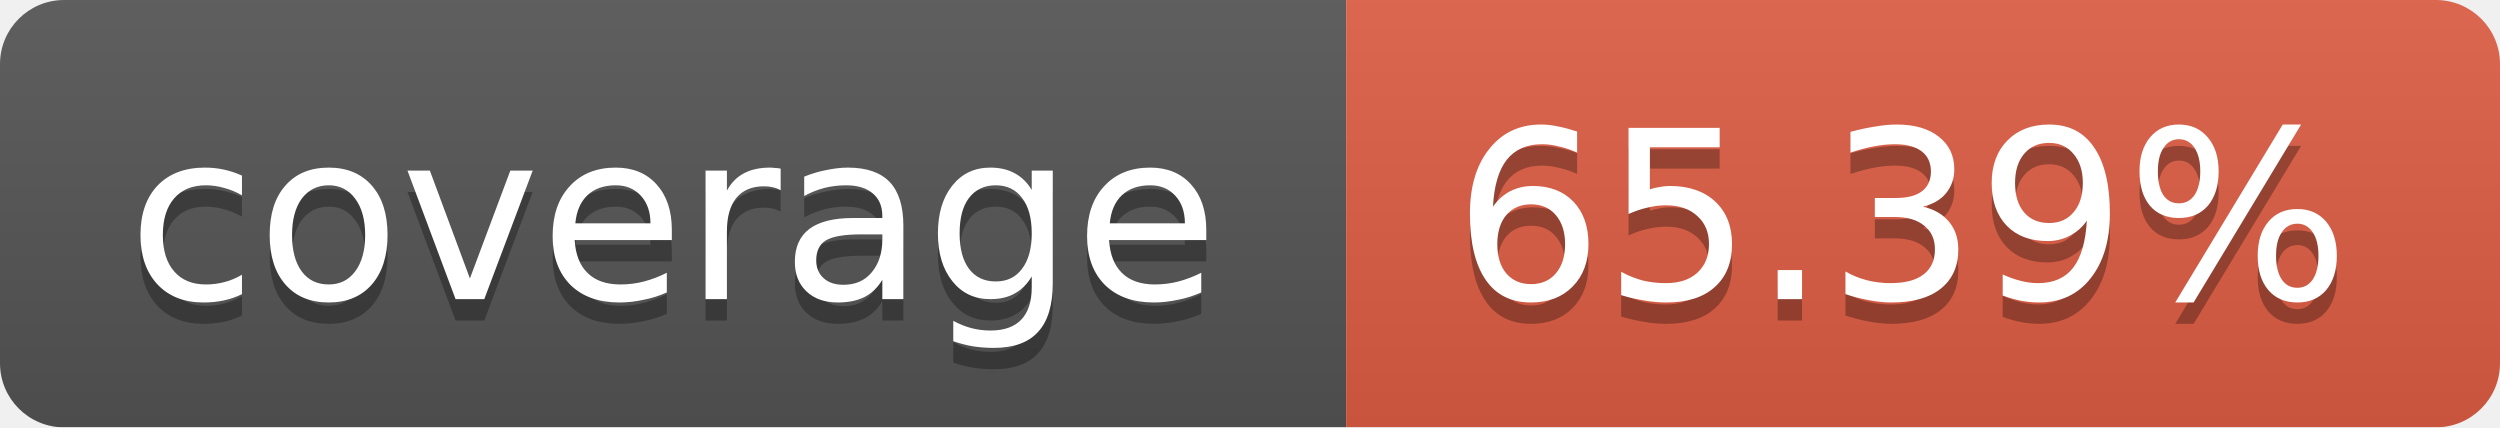
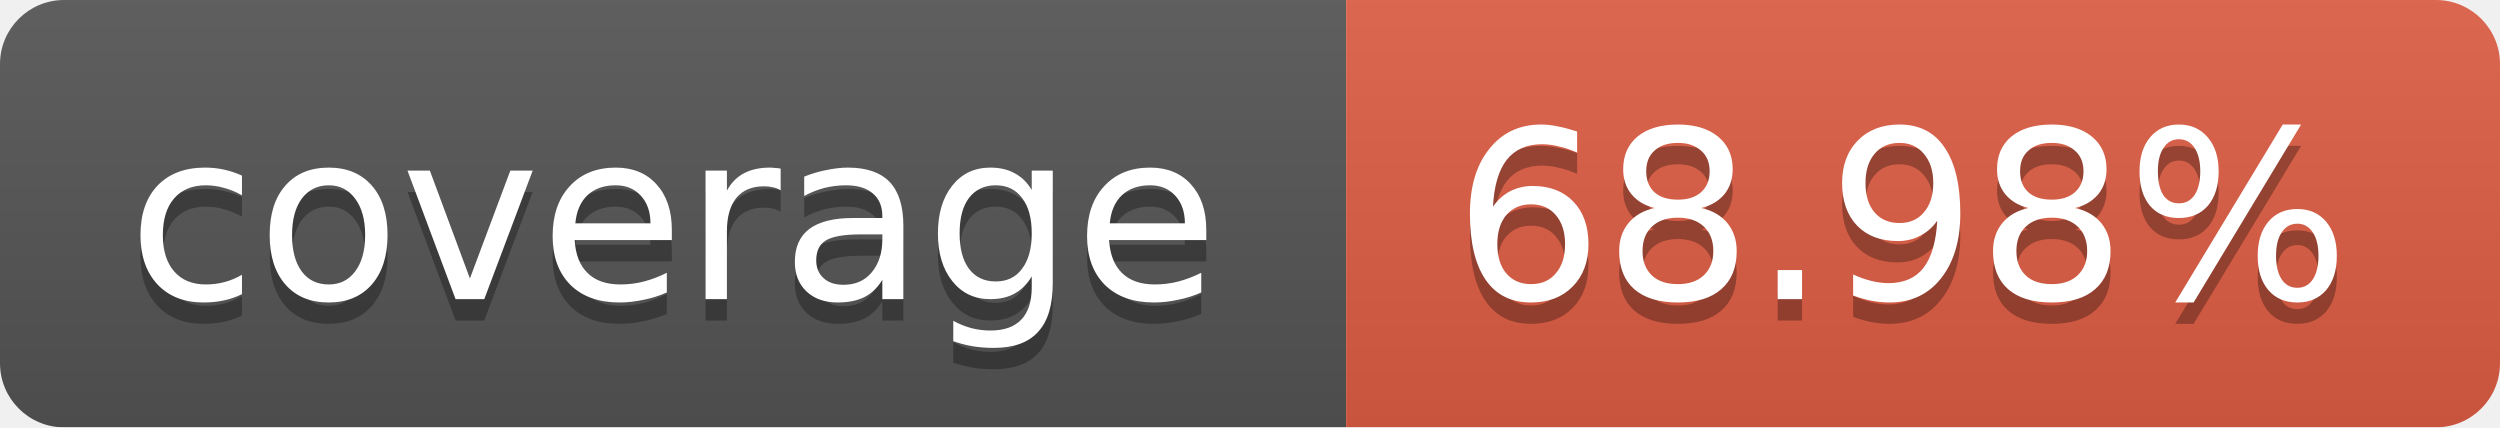
<svg xmlns="http://www.w3.org/2000/svg" width="117" height="20">
  <linearGradient id="b" x2="0" y2="100%">
    <stop offset="0" stop-color="#bbb" stop-opacity=".1" />
    <stop offset="1" stop-opacity=".1" />
  </linearGradient>
  <mask id="a">
    <rect width="117" height="20" rx="3" fill="#fff" />
  </mask>
  <g mask="url(#a)">
    <path fill="#555" d="M0 0h63v20H0z" />
    <path fill="#e05d44" d="M63 0h54v20H63z" />
    <path fill="url(#b)" d="M0 0h117v20H0z" />
  </g>
  <g fill="#fff" text-anchor="middle" font-family="DejaVu Sans,Verdana,Geneva,sans-serif" font-size="11">
    <text x="31.5" y="15" fill="#010101" fill-opacity=".3">coverage</text>
    <text x="31.5" y="14">coverage</text>
-     <text x="89" y="15" fill="#010101" fill-opacity=".3">65.39%</text>
-     <text x="89" y="14">65.39%</text>
+     <text x="89" y="15" fill="#010101" fill-opacity=".3">68.98%</text>
+     <text x="89" y="14">68.98%</text>
  </g>
</svg>
